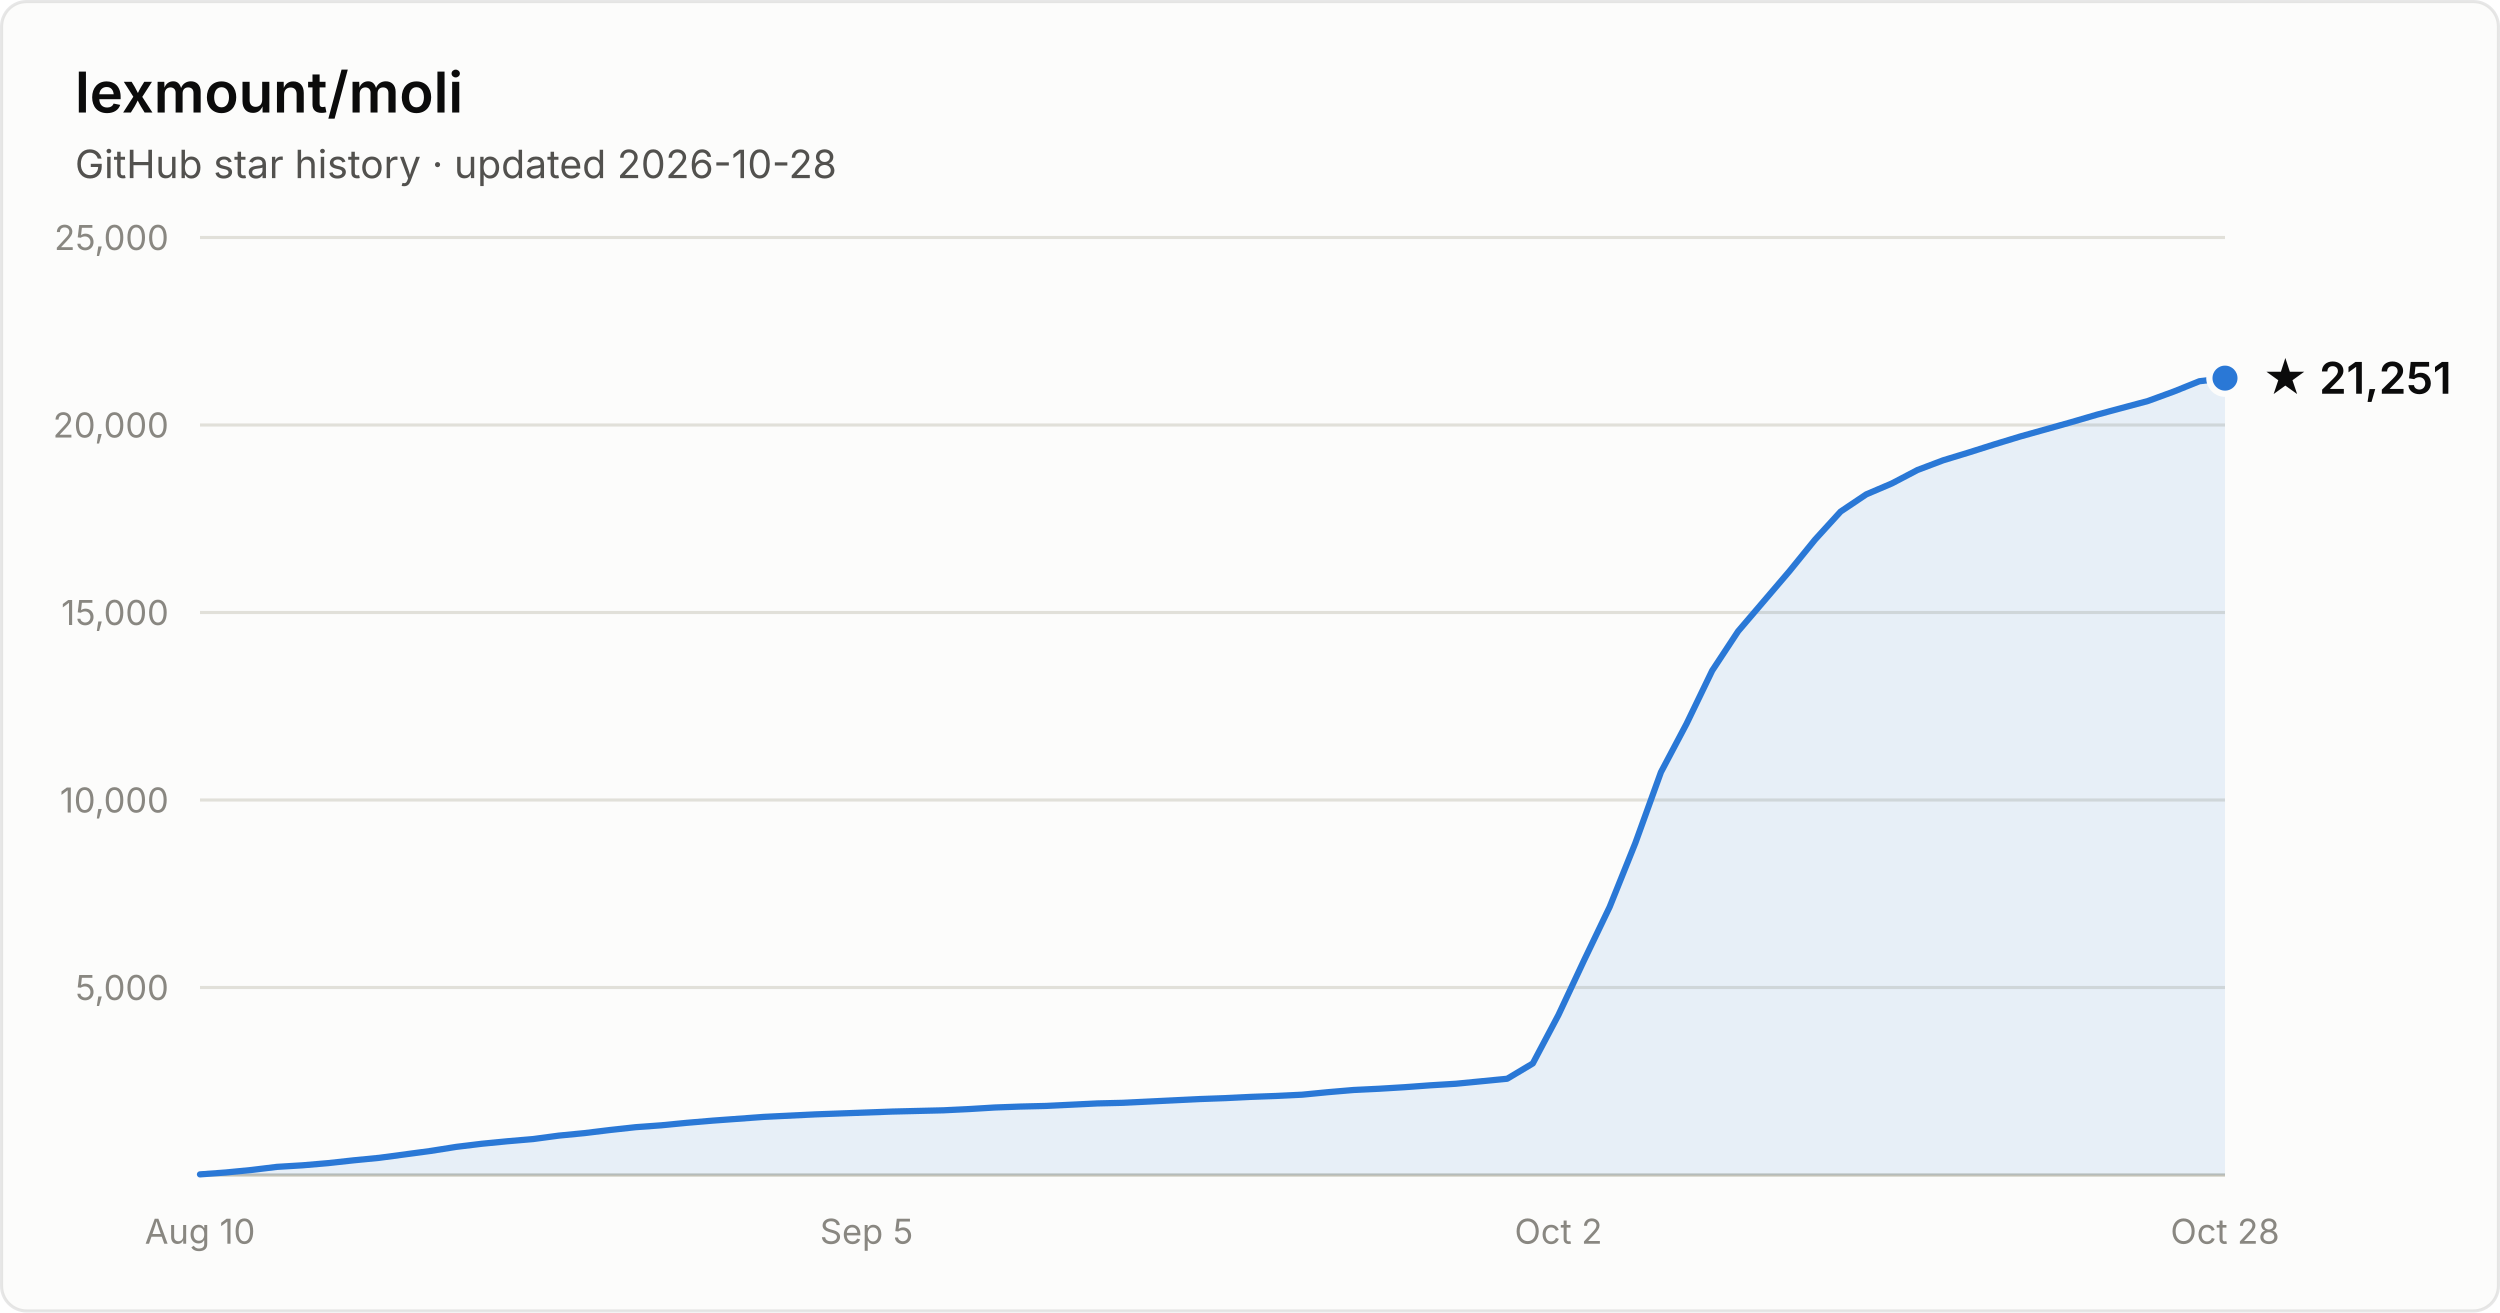
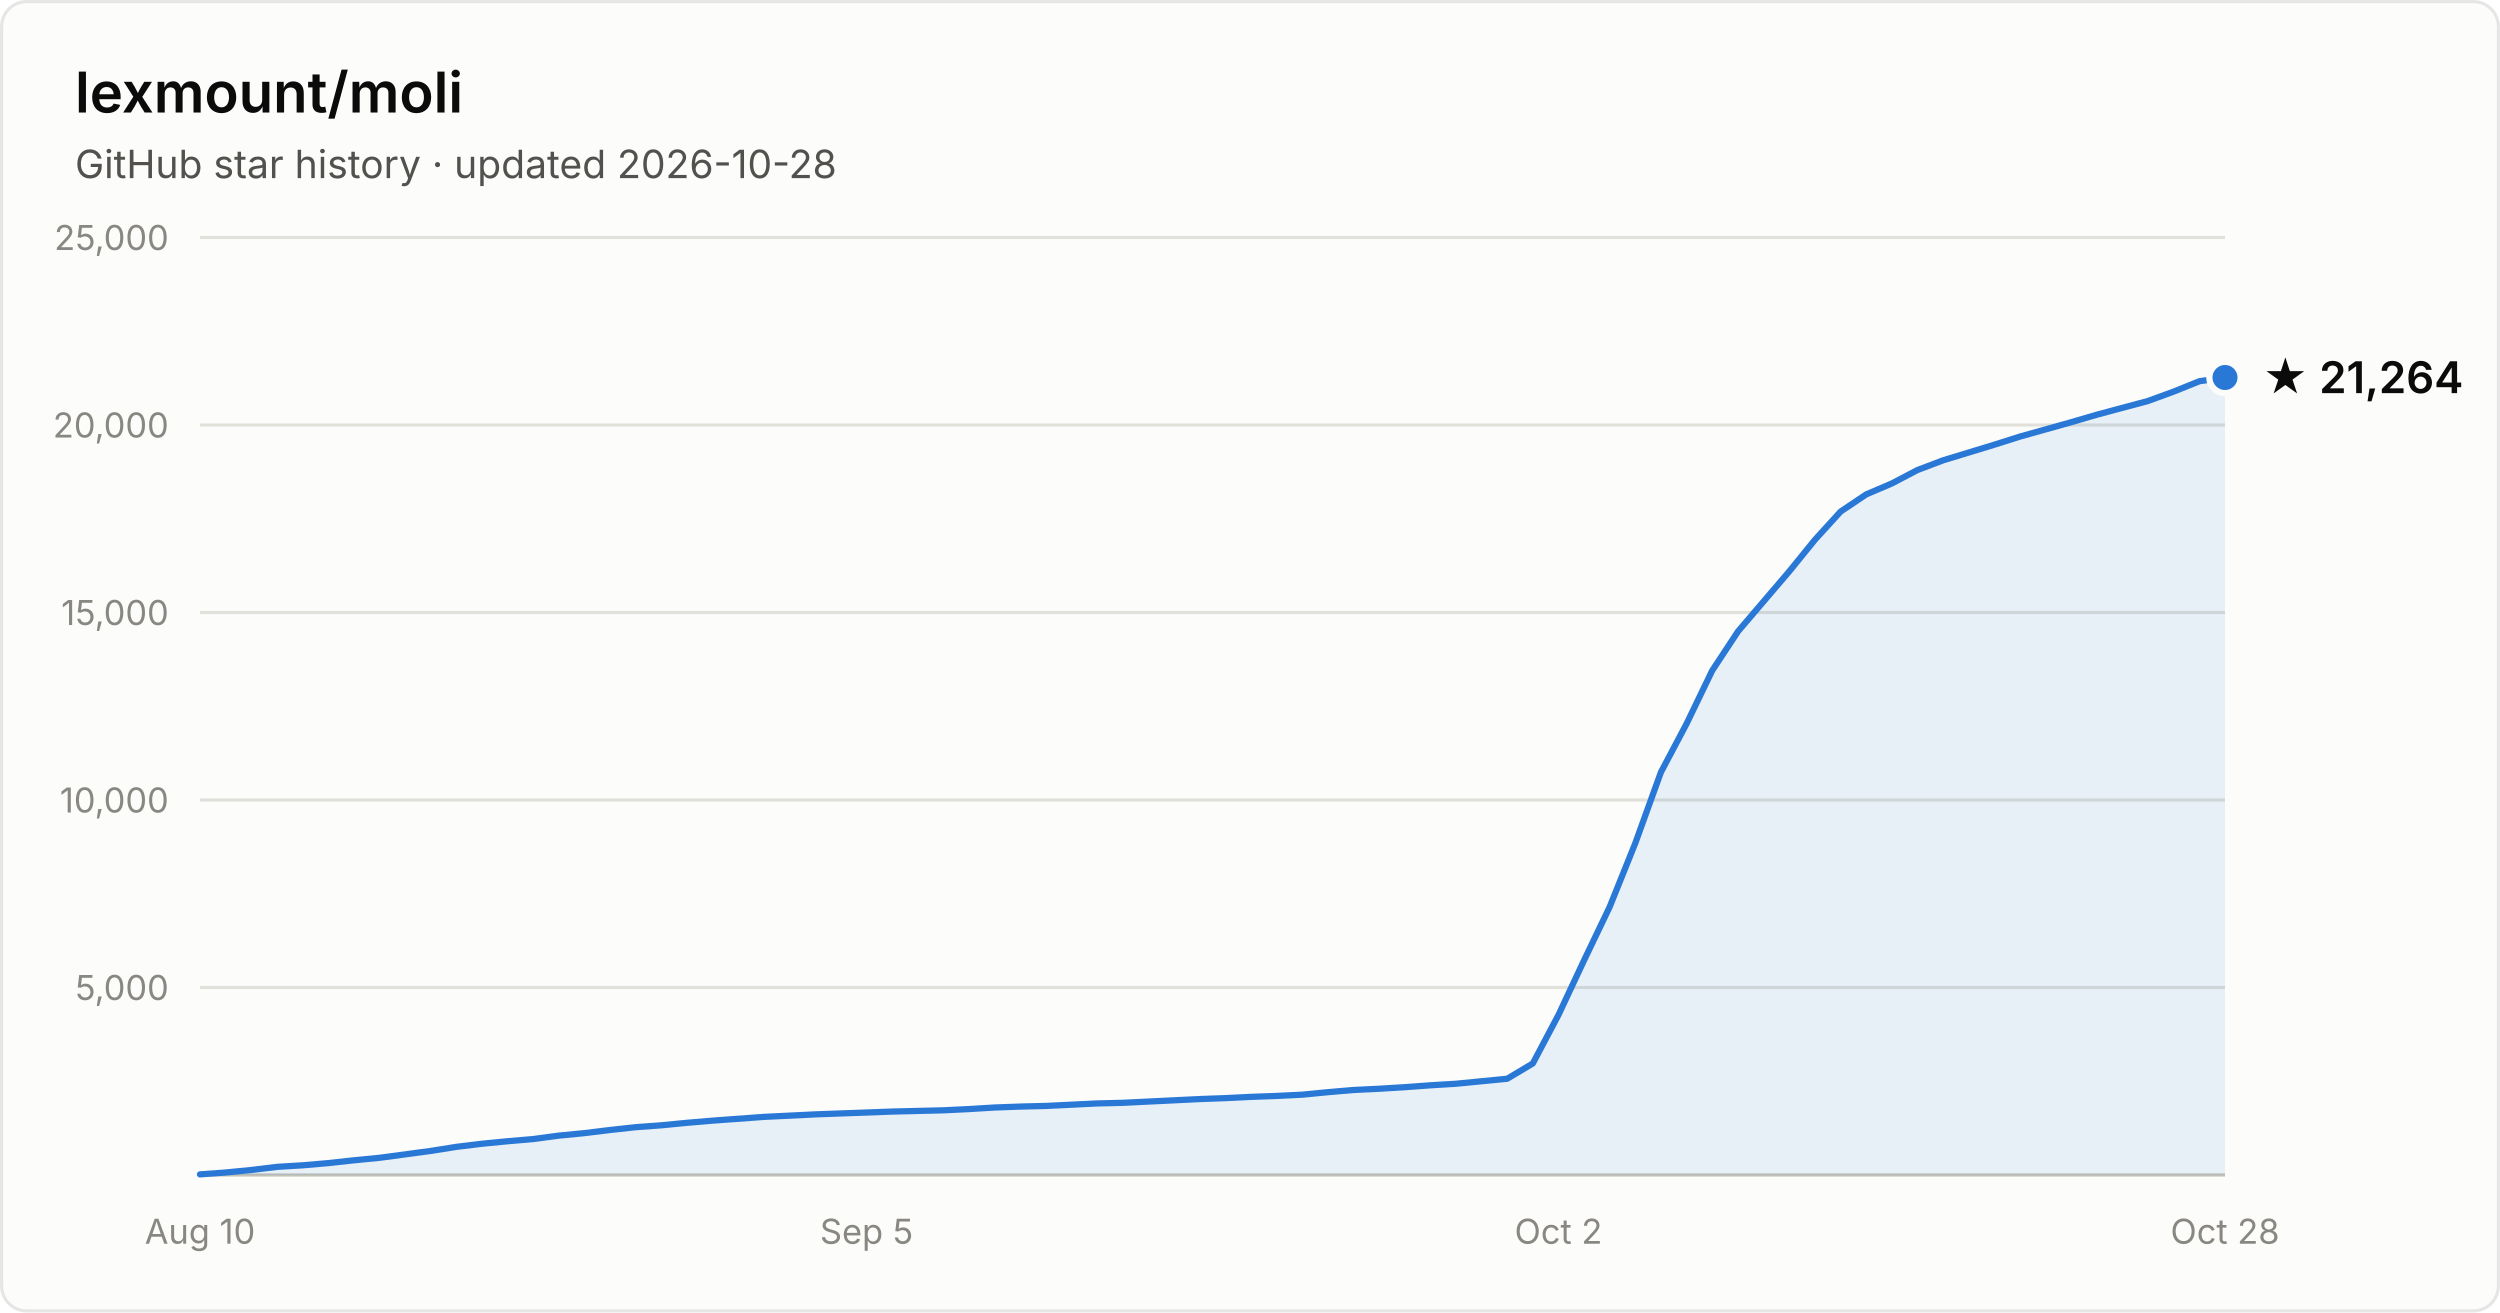
- <svg xmlns="http://www.w3.org/2000/svg" width="800" height="420" viewBox="0 0 800 420" font-family="system-ui, -apple-system, Segoe UI, sans-serif" role="img" aria-label="Star history of lexmount/moli: 21,251 stars as of 2026-10-28">
+ <svg xmlns="http://www.w3.org/2000/svg" width="800" height="420" viewBox="0 0 800 420" font-family="system-ui, -apple-system, Segoe UI, sans-serif" role="img" aria-label="Star history of lexmount/moli: 21,264 stars as of 2026-10-28">
  <rect x="0.5" y="0.5" width="799" height="419" rx="8" fill="#fcfcfb" stroke="rgba(11,11,11,0.10)" />
  <text x="24" y="36" fill="#0b0b0b" font-size="18" font-weight="600">lexmount/moli</text>
  <text x="24" y="57" fill="#52514e" font-size="12.5">GitHub star history · updated 2026-10-28</text>
  <line x1="64" y1="316.0" x2="712" y2="316.0" stroke="#e1e0d9" stroke-width="1" />
  <text x="54" y="320.0" text-anchor="end" fill="#898781" font-size="11" style="font-variant-numeric:tabular-nums">5,000</text>
  <line x1="64" y1="256.0" x2="712" y2="256.0" stroke="#e1e0d9" stroke-width="1" />
  <text x="54" y="260.0" text-anchor="end" fill="#898781" font-size="11" style="font-variant-numeric:tabular-nums">10,000</text>
  <line x1="64" y1="196.0" x2="712" y2="196.0" stroke="#e1e0d9" stroke-width="1" />
  <text x="54" y="200.0" text-anchor="end" fill="#898781" font-size="11" style="font-variant-numeric:tabular-nums">15,000</text>
  <line x1="64" y1="136.0" x2="712" y2="136.0" stroke="#e1e0d9" stroke-width="1" />
  <text x="54" y="140.0" text-anchor="end" fill="#898781" font-size="11" style="font-variant-numeric:tabular-nums">20,000</text>
  <line x1="64" y1="76.0" x2="712" y2="76.0" stroke="#e1e0d9" stroke-width="1" />
  <text x="54" y="80.0" text-anchor="end" fill="#898781" font-size="11" style="font-variant-numeric:tabular-nums">25,000</text>
  <line x1="64" y1="376" x2="712" y2="376" stroke="#c3c2b7" stroke-width="1" />
  <text x="64.0" y="398" text-anchor="middle" fill="#898781" font-size="11" style="font-variant-numeric:tabular-nums">Aug 10</text>
  <text x="277.3" y="398" text-anchor="middle" fill="#898781" font-size="11" style="font-variant-numeric:tabular-nums">Sep 5</text>
  <text x="498.7" y="398" text-anchor="middle" fill="#898781" font-size="11" style="font-variant-numeric:tabular-nums">Oct 2</text>
  <text x="712.0" y="398" text-anchor="middle" fill="#898781" font-size="11" style="font-variant-numeric:tabular-nums">Oct 28</text>
-   <path d="M64.0 375.8 L72.2 375.2 L80.4 374.4 L88.6 373.4 L96.8 372.9 L105.0 372.2 L113.2 371.3 L121.4 370.5 L129.6 369.4 L137.8 368.3 L146.0 367.0 L154.2 366.0 L162.4 365.2 L170.6 364.5 L178.8 363.4 L187.0 362.6 L195.2 361.6 L203.4 360.7 L211.6 360.1 L219.8 359.3 L228.1 358.6 L236.3 358.0 L244.5 357.4 L252.7 357.0 L260.9 356.6 L269.1 356.3 L277.3 356.0 L285.5 355.7 L293.7 355.5 L301.9 355.3 L310.1 354.9 L318.3 354.4 L326.5 354.1 L334.7 353.9 L342.9 353.5 L351.1 353.1 L359.3 352.9 L367.5 352.5 L375.7 352.1 L383.9 351.7 L392.1 351.4 L400.3 351.0 L408.5 350.7 L416.7 350.3 L424.9 349.5 L433.1 348.8 L441.3 348.4 L449.5 347.9 L457.7 347.3 L465.9 346.8 L474.1 346.0 L482.3 345.2 L490.5 340.3 L498.7 324.8 L506.9 307.3 L515.1 290.2 L523.3 269.8 L531.5 247.1 L539.7 231.6 L547.9 214.6 L556.2 202.0 L564.4 192.4 L572.6 182.8 L580.8 172.7 L589.0 163.7 L597.2 158.2 L605.4 154.7 L613.6 150.4 L621.8 147.3 L630.0 144.8 L638.2 142.2 L646.4 139.7 L654.6 137.4 L662.8 135.1 L671.0 132.7 L679.2 130.5 L687.4 128.3 L695.6 125.3 L703.8 122.0 L712.0 121.0 L712.0 376 L64.0 376 Z" fill="#2a78d6" fill-opacity="0.1" />
-   <path d="M64.0 375.8 L72.2 375.2 L80.4 374.4 L88.6 373.4 L96.8 372.9 L105.0 372.2 L113.2 371.3 L121.4 370.5 L129.6 369.4 L137.8 368.3 L146.0 367.0 L154.2 366.0 L162.4 365.2 L170.6 364.5 L178.8 363.4 L187.0 362.6 L195.2 361.6 L203.4 360.7 L211.6 360.1 L219.8 359.3 L228.1 358.6 L236.3 358.0 L244.5 357.4 L252.7 357.0 L260.9 356.6 L269.1 356.3 L277.3 356.0 L285.5 355.7 L293.7 355.5 L301.9 355.3 L310.1 354.9 L318.3 354.4 L326.5 354.1 L334.7 353.9 L342.9 353.5 L351.1 353.1 L359.3 352.9 L367.5 352.5 L375.7 352.1 L383.9 351.7 L392.1 351.4 L400.3 351.0 L408.5 350.7 L416.7 350.3 L424.9 349.5 L433.1 348.8 L441.3 348.4 L449.5 347.9 L457.7 347.3 L465.9 346.8 L474.1 346.0 L482.3 345.2 L490.5 340.3 L498.7 324.8 L506.9 307.3 L515.1 290.2 L523.3 269.8 L531.5 247.1 L539.7 231.6 L547.9 214.6 L556.2 202.0 L564.4 192.4 L572.6 182.8 L580.8 172.7 L589.0 163.7 L597.2 158.2 L605.4 154.7 L613.6 150.4 L621.8 147.3 L630.0 144.8 L638.2 142.2 L646.4 139.7 L654.6 137.4 L662.8 135.1 L671.0 132.7 L679.2 130.5 L687.4 128.3 L695.6 125.3 L703.8 122.0 L712.0 121.0" fill="none" stroke="#2a78d6" stroke-width="2" stroke-linejoin="round" stroke-linecap="round" />
-   <circle cx="712.0" cy="121.0" r="5" fill="#2a78d6" stroke="#fcfcfb" stroke-width="2" />
-   <text x="724.0" y="126.0" fill="#0b0b0b" font-size="14" font-weight="600">★ 21,251</text>
+   <path d="M64.0 375.8 L72.2 375.2 L80.4 374.4 L88.6 373.4 L96.8 372.9 L105.0 372.2 L113.2 371.3 L121.4 370.5 L129.6 369.4 L137.8 368.3 L146.0 367.0 L154.2 366.0 L162.4 365.2 L170.6 364.5 L178.8 363.4 L187.0 362.6 L195.2 361.6 L203.4 360.7 L211.6 360.1 L219.8 359.3 L228.1 358.6 L236.3 358.0 L244.5 357.4 L252.7 357.0 L260.9 356.6 L269.1 356.3 L277.3 356.0 L285.5 355.7 L293.7 355.5 L301.9 355.3 L310.1 354.9 L318.3 354.4 L326.5 354.1 L334.7 353.9 L342.9 353.5 L351.1 353.1 L359.3 352.9 L367.5 352.5 L375.7 352.1 L383.9 351.7 L392.1 351.4 L400.3 351.0 L408.5 350.7 L416.7 350.3 L424.9 349.5 L433.1 348.8 L441.3 348.4 L449.5 347.9 L457.7 347.3 L465.9 346.8 L474.1 346.0 L482.3 345.2 L490.5 340.3 L498.7 324.8 L506.9 307.3 L515.1 290.2 L523.3 269.8 L531.5 247.1 L539.7 231.6 L547.9 214.6 L556.2 202.0 L564.4 192.4 L572.6 182.8 L580.8 172.7 L589.0 163.7 L597.2 158.2 L605.4 154.7 L613.6 150.4 L621.8 147.3 L630.0 144.8 L638.2 142.3 L646.4 139.7 L654.6 137.4 L662.8 135.1 L671.0 132.7 L679.2 130.5 L687.4 128.3 L695.6 125.3 L703.8 122.0 L712.0 120.8 L712.0 376 L64.0 376 Z" fill="#2a78d6" fill-opacity="0.1" />
+   <path d="M64.0 375.8 L72.2 375.2 L80.4 374.4 L88.6 373.4 L96.8 372.9 L105.0 372.2 L113.2 371.3 L121.4 370.5 L129.6 369.4 L137.8 368.3 L146.0 367.0 L154.2 366.0 L162.4 365.2 L170.6 364.5 L178.8 363.4 L187.0 362.6 L195.2 361.6 L203.4 360.7 L211.6 360.1 L219.8 359.3 L228.1 358.6 L236.3 358.0 L244.5 357.4 L252.7 357.0 L260.9 356.6 L269.1 356.3 L277.3 356.0 L285.5 355.7 L293.7 355.5 L301.9 355.3 L310.1 354.9 L318.3 354.4 L326.5 354.1 L334.7 353.9 L342.9 353.5 L351.1 353.1 L359.3 352.9 L367.5 352.5 L375.7 352.1 L383.9 351.7 L392.1 351.4 L400.3 351.0 L408.5 350.7 L416.7 350.3 L424.9 349.5 L433.1 348.8 L441.3 348.4 L449.5 347.9 L457.7 347.3 L465.9 346.8 L474.1 346.0 L482.3 345.2 L490.5 340.3 L498.7 324.8 L506.9 307.3 L515.1 290.2 L523.3 269.8 L531.5 247.1 L539.7 231.6 L547.9 214.6 L556.2 202.0 L564.4 192.4 L572.6 182.8 L580.8 172.7 L589.0 163.7 L597.2 158.2 L605.4 154.7 L613.6 150.4 L621.8 147.3 L630.0 144.8 L638.2 142.3 L646.4 139.7 L654.6 137.4 L662.8 135.1 L671.0 132.7 L679.2 130.5 L687.4 128.3 L695.6 125.3 L703.8 122.0 L712.0 120.8" fill="none" stroke="#2a78d6" stroke-width="2" stroke-linejoin="round" stroke-linecap="round" />
+   <circle cx="712.0" cy="120.8" r="5" fill="#2a78d6" stroke="#fcfcfb" stroke-width="2" />
+   <text x="724.0" y="125.8" fill="#0b0b0b" font-size="14" font-weight="600">★ 21,264</text>
</svg>
